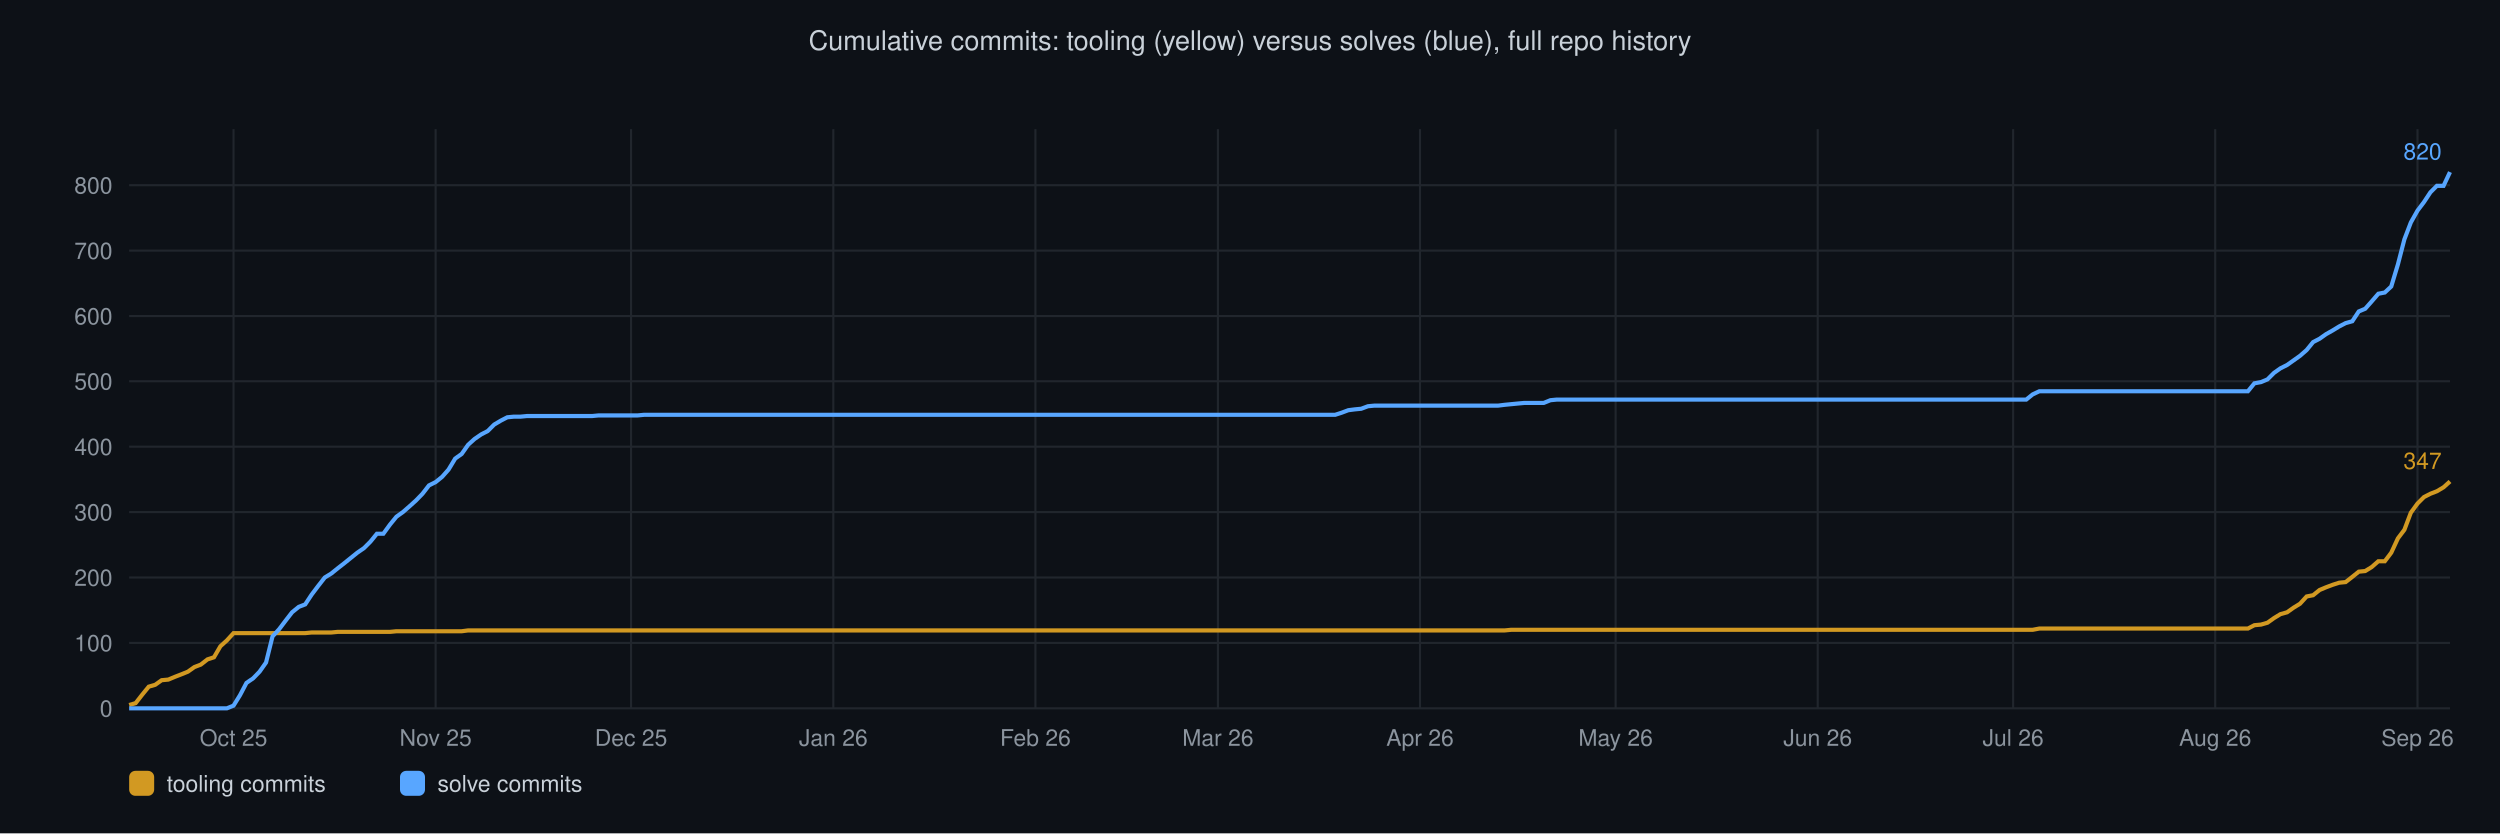
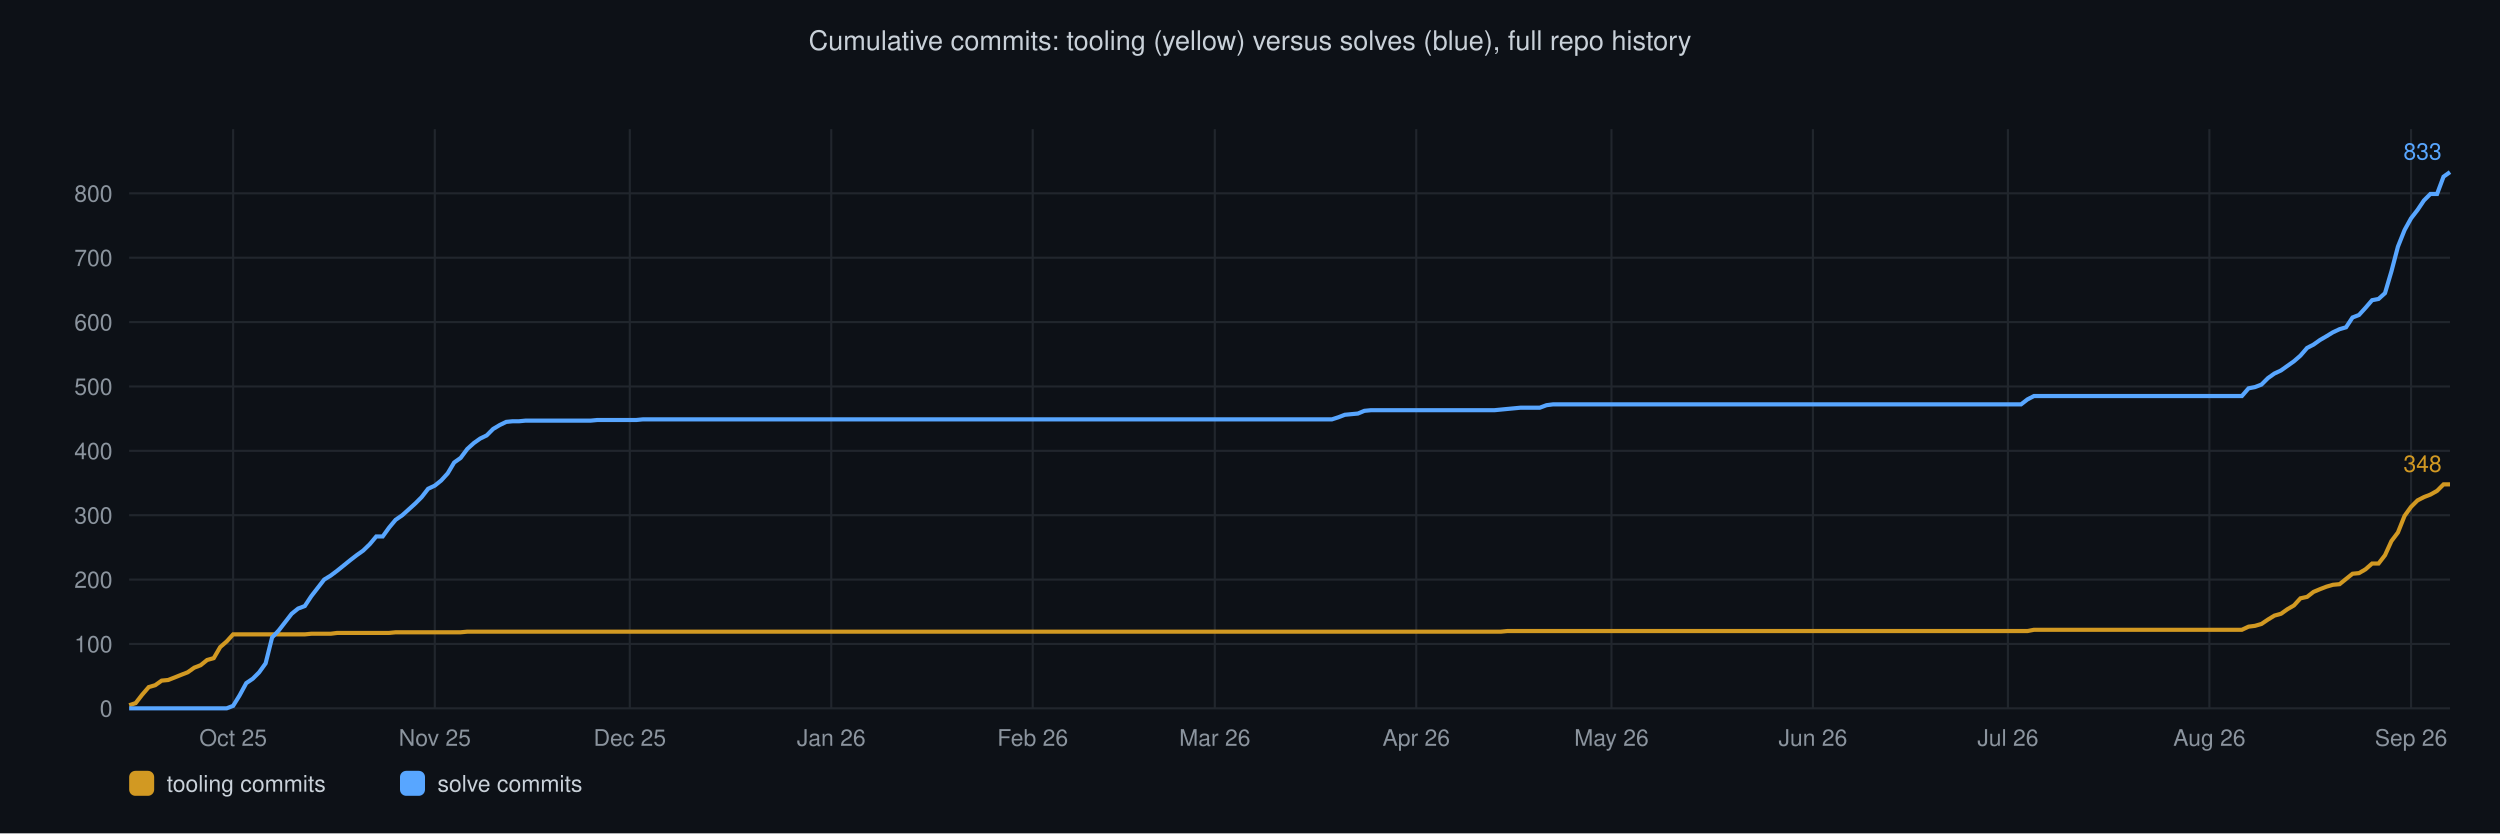
<svg xmlns="http://www.w3.org/2000/svg" viewBox="0 0 1200 400" font-family="Helvetica,sans-serif">
  <rect width="1200" height="400" fill="#0d1117" />
  <text x="600" y="24" text-anchor="middle" font-size="13" fill="#c9d1d9">Cumulative commits: tooling (yellow) versus solves (blue), full repo history</text>
  <line x1="62" y1="340.0" x2="1176" y2="340.0" stroke="#21262d" stroke-width="1" />
  <text x="54" y="344.0" text-anchor="end" font-size="11" fill="#8b949e">0</text>
-   <line x1="62" y1="308.6" x2="1176" y2="308.6" stroke="#21262d" stroke-width="1" />
-   <text x="54" y="312.6" text-anchor="end" font-size="11" fill="#8b949e">100</text>
-   <line x1="62" y1="277.2" x2="1176" y2="277.2" stroke="#21262d" stroke-width="1" />
-   <text x="54" y="281.2" text-anchor="end" font-size="11" fill="#8b949e">200</text>
-   <line x1="62" y1="245.8" x2="1176" y2="245.8" stroke="#21262d" stroke-width="1" />
-   <text x="54" y="249.8" text-anchor="end" font-size="11" fill="#8b949e">300</text>
-   <line x1="62" y1="214.4" x2="1176" y2="214.4" stroke="#21262d" stroke-width="1" />
-   <text x="54" y="218.4" text-anchor="end" font-size="11" fill="#8b949e">400</text>
-   <line x1="62" y1="183.0" x2="1176" y2="183.0" stroke="#21262d" stroke-width="1" />
-   <text x="54" y="187.0" text-anchor="end" font-size="11" fill="#8b949e">500</text>
-   <line x1="62" y1="151.7" x2="1176" y2="151.7" stroke="#21262d" stroke-width="1" />
-   <text x="54" y="155.7" text-anchor="end" font-size="11" fill="#8b949e">600</text>
-   <line x1="62" y1="120.3" x2="1176" y2="120.3" stroke="#21262d" stroke-width="1" />
-   <text x="54" y="124.3" text-anchor="end" font-size="11" fill="#8b949e">700</text>
-   <line x1="62" y1="88.9" x2="1176" y2="88.9" stroke="#21262d" stroke-width="1" />
-   <text x="54" y="92.9" text-anchor="end" font-size="11" fill="#8b949e">800</text>
-   <line x1="112.1" y1="62" x2="112.1" y2="340" stroke="#21262d" stroke-width="1" />
-   <text x="112.1" y="358" text-anchor="middle" font-size="11" fill="#8b949e">Oct 25</text>
-   <line x1="209.1" y1="62" x2="209.1" y2="340" stroke="#21262d" stroke-width="1" />
-   <text x="209.1" y="358" text-anchor="middle" font-size="11" fill="#8b949e">Nov 25</text>
-   <line x1="302.9" y1="62" x2="302.9" y2="340" stroke="#21262d" stroke-width="1" />
-   <text x="302.9" y="358" text-anchor="middle" font-size="11" fill="#8b949e">Dec 25</text>
-   <line x1="400.0" y1="62" x2="400.0" y2="340" stroke="#21262d" stroke-width="1" />
-   <text x="400.0" y="358" text-anchor="middle" font-size="11" fill="#8b949e">Jan 26</text>
-   <line x1="497.0" y1="62" x2="497.0" y2="340" stroke="#21262d" stroke-width="1" />
-   <text x="497.0" y="358" text-anchor="middle" font-size="11" fill="#8b949e">Feb 26</text>
-   <line x1="584.6" y1="62" x2="584.6" y2="340" stroke="#21262d" stroke-width="1" />
-   <text x="584.6" y="358" text-anchor="middle" font-size="11" fill="#8b949e">Mar 26</text>
-   <line x1="681.6" y1="62" x2="681.6" y2="340" stroke="#21262d" stroke-width="1" />
-   <text x="681.6" y="358" text-anchor="middle" font-size="11" fill="#8b949e">Apr 26</text>
-   <line x1="775.5" y1="62" x2="775.5" y2="340" stroke="#21262d" stroke-width="1" />
-   <text x="775.5" y="358" text-anchor="middle" font-size="11" fill="#8b949e">May 26</text>
-   <line x1="872.5" y1="62" x2="872.5" y2="340" stroke="#21262d" stroke-width="1" />
-   <text x="872.5" y="358" text-anchor="middle" font-size="11" fill="#8b949e">Jun 26</text>
-   <line x1="966.3" y1="62" x2="966.3" y2="340" stroke="#21262d" stroke-width="1" />
-   <text x="966.3" y="358" text-anchor="middle" font-size="11" fill="#8b949e">Jul 26</text>
-   <line x1="1063.3" y1="62" x2="1063.3" y2="340" stroke="#21262d" stroke-width="1" />
-   <text x="1063.3" y="358" text-anchor="middle" font-size="11" fill="#8b949e">Aug 26</text>
-   <line x1="1160.4" y1="62" x2="1160.4" y2="340" stroke="#21262d" stroke-width="1" />
-   <text x="1160.4" y="358" text-anchor="middle" font-size="11" fill="#8b949e">Sep 26</text>
-   <polyline points="62.0,338.4 65.1,337.5 68.3,333.4 71.4,329.6 74.5,328.7 77.6,326.5 80.8,326.2 83.9,324.9 87.0,323.7 90.2,322.4 93.3,320.2 96.4,319.0 99.6,316.5 102.7,315.5 105.8,310.2 108.9,307.4 112.1,303.9 115.2,303.9 118.3,303.9 121.5,303.9 124.6,303.9 127.7,303.9 130.8,303.9 134.0,303.9 137.1,303.9 140.2,303.9 143.4,303.9 146.5,303.9 149.6,303.6 152.7,303.6 155.9,303.6 159.0,303.6 162.1,303.3 165.3,303.3 168.4,303.3 171.5,303.3 174.7,303.3 177.8,303.3 180.9,303.3 184.0,303.3 187.2,303.3 190.3,303.0 193.4,303.0 196.6,303.0 199.7,303.0 202.8,303.0 205.9,303.0 209.1,303.0 212.2,303.0 215.3,303.0 218.5,303.0 221.6,303.0 224.7,302.6 227.8,302.6 231.0,302.6 234.1,302.6 237.2,302.6 240.4,302.6 243.5,302.6 246.6,302.6 249.8,302.6 252.9,302.6 256.0,302.6 259.1,302.6 262.3,302.6 265.4,302.6 268.5,302.6 271.7,302.6 274.8,302.6 277.9,302.6 281.0,302.6 284.2,302.6 287.3,302.6 290.4,302.6 293.6,302.6 296.7,302.6 299.8,302.6 302.9,302.6 306.1,302.6 309.2,302.6 312.3,302.6 315.5,302.6 318.6,302.6 321.7,302.6 324.9,302.6 328.0,302.6 331.1,302.6 334.2,302.6 337.4,302.6 340.5,302.6 343.6,302.6 346.8,302.6 349.9,302.6 353.0,302.6 356.1,302.6 359.3,302.6 362.4,302.6 365.5,302.6 368.7,302.6 371.8,302.6 374.9,302.6 378.1,302.6 381.2,302.6 384.3,302.6 387.4,302.6 390.6,302.6 393.7,302.6 396.8,302.6 400.0,302.6 403.1,302.6 406.2,302.6 409.3,302.6 412.5,302.6 415.6,302.6 418.7,302.6 421.9,302.6 425.0,302.6 428.1,302.6 431.2,302.6 434.4,302.6 437.5,302.6 440.6,302.6 443.8,302.6 446.9,302.6 450.0,302.6 453.2,302.6 456.3,302.6 459.4,302.6 462.5,302.6 465.7,302.6 468.8,302.6 471.9,302.6 475.1,302.6 478.2,302.6 481.3,302.6 484.4,302.6 487.6,302.6 490.7,302.6 493.8,302.6 497.0,302.6 500.1,302.6 503.2,302.6 506.3,302.6 509.5,302.6 512.6,302.6 515.7,302.6 518.9,302.6 522.0,302.6 525.1,302.6 528.3,302.6 531.4,302.6 534.5,302.6 537.6,302.6 540.8,302.6 543.9,302.6 547.0,302.6 550.2,302.6 553.3,302.6 556.4,302.6 559.5,302.6 562.7,302.6 565.8,302.6 568.9,302.6 572.1,302.6 575.2,302.6 578.3,302.6 581.4,302.6 584.6,302.6 587.7,302.6 590.8,302.6 594.0,302.6 597.1,302.6 600.2,302.6 603.4,302.6 606.5,302.6 609.6,302.6 612.7,302.6 615.9,302.6 619.0,302.6 622.1,302.6 625.3,302.6 628.4,302.6 631.5,302.6 634.6,302.6 637.8,302.6 640.9,302.6 644.0,302.6 647.2,302.6 650.3,302.6 653.4,302.6 656.6,302.6 659.7,302.6 662.8,302.6 665.9,302.6 669.1,302.6 672.2,302.6 675.3,302.6 678.5,302.6 681.6,302.6 684.7,302.6 687.8,302.6 691.0,302.6 694.1,302.6 697.2,302.6 700.4,302.6 703.5,302.6 706.6,302.6 709.7,302.6 712.9,302.6 716.0,302.6 719.1,302.6 722.3,302.6 725.4,302.3 728.5,302.3 731.7,302.3 734.8,302.3 737.9,302.3 741.0,302.3 744.2,302.3 747.3,302.3 750.4,302.3 753.6,302.3 756.7,302.3 759.8,302.3 762.9,302.3 766.1,302.3 769.2,302.3 772.3,302.3 775.5,302.3 778.6,302.3 781.7,302.3 784.8,302.3 788.0,302.3 791.1,302.3 794.2,302.3 797.4,302.3 800.5,302.3 803.6,302.3 806.8,302.3 809.9,302.3 813.0,302.3 816.1,302.3 819.3,302.3 822.4,302.3 825.5,302.3 828.7,302.3 831.8,302.3 834.9,302.3 838.0,302.3 841.2,302.3 844.3,302.3 847.4,302.3 850.6,302.3 853.7,302.3 856.8,302.3 859.9,302.3 863.1,302.3 866.2,302.3 869.3,302.3 872.5,302.3 875.6,302.3 878.7,302.3 881.9,302.3 885.0,302.3 888.1,302.3 891.2,302.3 894.4,302.3 897.5,302.3 900.6,302.3 903.8,302.3 906.9,302.3 910.0,302.3 913.1,302.3 916.3,302.3 919.4,302.3 922.5,302.3 925.7,302.3 928.8,302.3 931.9,302.3 935.1,302.3 938.2,302.3 941.3,302.3 944.4,302.3 947.6,302.3 950.7,302.3 953.8,302.3 957.0,302.3 960.1,302.3 963.2,302.3 966.3,302.3 969.5,302.3 972.6,302.3 975.7,302.3 978.9,301.7 982.0,301.7 985.1,301.7 988.2,301.7 991.4,301.7 994.5,301.7 997.6,301.7 1000.8,301.7 1003.9,301.7 1007.0,301.7 1010.2,301.7 1013.3,301.7 1016.4,301.7 1019.5,301.7 1022.7,301.7 1025.8,301.7 1028.9,301.7 1032.1,301.7 1035.2,301.7 1038.3,301.7 1041.4,301.7 1044.6,301.7 1047.7,301.7 1050.8,301.7 1054.0,301.7 1057.1,301.7 1060.2,301.7 1063.3,301.7 1066.5,301.7 1069.6,301.7 1072.7,301.7 1075.9,301.7 1079.0,301.7 1082.1,300.1 1085.3,299.8 1088.4,298.9 1091.5,296.7 1094.6,294.8 1097.8,293.9 1100.9,291.7 1104.0,289.8 1107.2,286.3 1110.3,285.7 1113.4,283.2 1116.5,281.9 1119.7,280.7 1122.8,279.7 1125.9,279.4 1129.1,276.9 1132.2,274.4 1135.3,274.1 1138.4,272.2 1141.6,269.4 1144.7,269.4 1147.8,265.3 1151.0,258.4 1154.1,254.3 1157.2,246.1 1160.4,241.7 1163.5,238.6 1166.6,237.0 1169.7,235.8 1172.9,233.9 1176.0,231.1" fill="none" stroke="#d29922" stroke-width="2" />
-   <text x="1172" y="225.1" text-anchor="end" font-size="11" fill="#d29922">347</text>
-   <polyline points="62.0,340.0 65.1,340.0 68.3,340.0 71.4,340.0 74.5,340.0 77.6,340.0 80.8,340.0 83.9,340.0 87.0,340.0 90.2,340.0 93.3,340.0 96.4,340.0 99.6,340.0 102.7,340.0 105.8,340.0 108.9,340.0 112.1,338.7 115.2,333.7 118.3,327.8 121.5,325.6 124.6,322.4 127.7,318.0 130.8,305.5 134.0,302.0 137.1,297.9 140.2,293.9 143.4,291.3 146.5,290.1 149.6,285.4 152.7,281.3 155.9,277.2 159.0,275.3 162.1,272.8 165.3,270.3 168.4,267.8 171.5,265.3 174.7,263.1 177.8,260.0 180.9,256.2 184.0,256.2 187.2,251.8 190.3,248.0 193.4,245.8 196.6,243.0 199.7,240.2 202.8,237.0 205.9,233.0 209.1,231.4 212.2,228.9 215.3,225.4 218.5,220.1 221.6,217.9 224.7,213.5 227.8,210.7 231.0,208.5 234.1,206.9 237.2,203.8 240.4,201.9 243.5,200.3 246.6,200.0 249.8,200.0 252.9,199.7 256.0,199.7 259.1,199.7 262.3,199.7 265.4,199.7 268.5,199.7 271.7,199.7 274.8,199.7 277.9,199.7 281.0,199.7 284.2,199.7 287.3,199.4 290.4,199.4 293.6,199.4 296.7,199.4 299.8,199.4 302.9,199.4 306.1,199.4 309.2,199.1 312.3,199.1 315.5,199.1 318.6,199.1 321.7,199.1 324.9,199.1 328.0,199.1 331.1,199.1 334.2,199.1 337.4,199.1 340.5,199.1 343.6,199.1 346.8,199.1 349.9,199.1 353.0,199.1 356.1,199.1 359.3,199.1 362.4,199.1 365.5,199.1 368.7,199.1 371.8,199.1 374.9,199.1 378.1,199.1 381.2,199.1 384.3,199.1 387.4,199.1 390.6,199.1 393.7,199.1 396.8,199.1 400.0,199.1 403.1,199.1 406.2,199.1 409.3,199.1 412.5,199.1 415.6,199.1 418.7,199.1 421.9,199.1 425.0,199.1 428.1,199.1 431.2,199.1 434.4,199.1 437.5,199.1 440.6,199.1 443.8,199.1 446.9,199.1 450.0,199.1 453.2,199.1 456.3,199.1 459.4,199.1 462.5,199.1 465.7,199.1 468.8,199.1 471.9,199.1 475.1,199.1 478.2,199.1 481.3,199.1 484.4,199.1 487.6,199.1 490.7,199.1 493.8,199.1 497.0,199.1 500.1,199.1 503.2,199.1 506.3,199.1 509.5,199.1 512.6,199.1 515.7,199.1 518.9,199.1 522.0,199.1 525.1,199.1 528.3,199.1 531.4,199.1 534.5,199.1 537.6,199.1 540.8,199.1 543.9,199.1 547.0,199.1 550.2,199.1 553.3,199.1 556.4,199.1 559.5,199.1 562.7,199.1 565.8,199.1 568.9,199.1 572.1,199.1 575.2,199.1 578.3,199.1 581.4,199.1 584.6,199.1 587.7,199.1 590.8,199.1 594.0,199.1 597.1,199.1 600.2,199.1 603.4,199.1 606.5,199.1 609.6,199.1 612.7,199.1 615.9,199.1 619.0,199.1 622.1,199.1 625.3,199.1 628.4,199.1 631.5,199.1 634.6,199.1 637.8,199.1 640.9,199.1 644.0,198.1 647.2,196.9 650.3,196.5 653.4,196.2 656.6,195.0 659.7,194.7 662.8,194.7 665.9,194.7 669.1,194.7 672.2,194.7 675.3,194.7 678.5,194.7 681.6,194.7 684.7,194.7 687.8,194.7 691.0,194.7 694.1,194.7 697.2,194.7 700.4,194.7 703.5,194.7 706.6,194.7 709.7,194.7 712.9,194.7 716.0,194.7 719.1,194.7 722.3,194.3 725.4,194.0 728.5,193.7 731.7,193.4 734.8,193.4 737.9,193.4 741.0,193.4 744.2,192.1 747.3,191.8 750.4,191.8 753.6,191.8 756.7,191.8 759.8,191.8 762.9,191.8 766.1,191.8 769.2,191.8 772.3,191.8 775.5,191.8 778.6,191.8 781.7,191.8 784.8,191.8 788.0,191.8 791.1,191.8 794.2,191.8 797.4,191.8 800.5,191.8 803.6,191.8 806.8,191.8 809.9,191.8 813.0,191.8 816.1,191.8 819.3,191.8 822.4,191.8 825.5,191.8 828.7,191.8 831.8,191.8 834.9,191.8 838.0,191.8 841.2,191.8 844.3,191.8 847.4,191.8 850.6,191.8 853.7,191.8 856.8,191.8 859.9,191.8 863.1,191.8 866.2,191.8 869.3,191.8 872.5,191.8 875.6,191.8 878.7,191.8 881.9,191.8 885.0,191.8 888.1,191.8 891.2,191.8 894.4,191.8 897.5,191.8 900.6,191.8 903.8,191.8 906.9,191.8 910.0,191.8 913.1,191.8 916.3,191.8 919.4,191.8 922.5,191.8 925.7,191.8 928.8,191.8 931.9,191.8 935.1,191.8 938.2,191.8 941.3,191.8 944.4,191.8 947.6,191.8 950.7,191.8 953.8,191.8 957.0,191.8 960.1,191.8 963.2,191.8 966.3,191.8 969.5,191.8 972.6,191.8 975.7,189.3 978.9,187.8 982.0,187.8 985.1,187.8 988.2,187.8 991.4,187.8 994.5,187.8 997.6,187.8 1000.8,187.8 1003.9,187.8 1007.0,187.8 1010.2,187.8 1013.3,187.8 1016.4,187.8 1019.5,187.8 1022.7,187.8 1025.8,187.8 1028.9,187.8 1032.1,187.8 1035.2,187.8 1038.3,187.8 1041.4,187.8 1044.6,187.8 1047.7,187.8 1050.8,187.8 1054.0,187.8 1057.1,187.8 1060.2,187.8 1063.3,187.8 1066.5,187.8 1069.6,187.8 1072.7,187.8 1075.9,187.8 1079.0,187.8 1082.1,184.0 1085.3,183.4 1088.4,182.1 1091.5,179.0 1094.6,176.8 1097.8,175.2 1100.9,173.0 1104.0,170.8 1107.2,168.0 1110.3,164.2 1113.4,162.6 1116.5,160.4 1119.7,158.6 1122.8,156.7 1125.9,155.1 1129.1,154.2 1132.2,149.5 1135.3,148.2 1138.4,144.7 1141.6,141.0 1144.7,140.4 1147.8,137.5 1151.0,126.9 1154.1,114.9 1157.2,106.8 1160.4,101.1 1163.5,97.0 1166.6,92.3 1169.7,89.2 1172.9,89.2 1176.0,82.6" fill="none" stroke="#58a6ff" stroke-width="2" />
-   <text x="1172" y="76.6" text-anchor="end" font-size="11" fill="#58a6ff">820</text>
+   <line x1="62" y1="309.1" x2="1176" y2="309.1" stroke="#21262d" stroke-width="1" />
+   <text x="54" y="313.1" text-anchor="end" font-size="11" fill="#8b949e">100</text>
+   <line x1="62" y1="278.2" x2="1176" y2="278.2" stroke="#21262d" stroke-width="1" />
+   <text x="54" y="282.2" text-anchor="end" font-size="11" fill="#8b949e">200</text>
+   <line x1="62" y1="247.3" x2="1176" y2="247.3" stroke="#21262d" stroke-width="1" />
+   <text x="54" y="251.3" text-anchor="end" font-size="11" fill="#8b949e">300</text>
+   <line x1="62" y1="216.4" x2="1176" y2="216.4" stroke="#21262d" stroke-width="1" />
+   <text x="54" y="220.4" text-anchor="end" font-size="11" fill="#8b949e">400</text>
+   <line x1="62" y1="185.5" x2="1176" y2="185.5" stroke="#21262d" stroke-width="1" />
+   <text x="54" y="189.5" text-anchor="end" font-size="11" fill="#8b949e">500</text>
+   <line x1="62" y1="154.6" x2="1176" y2="154.6" stroke="#21262d" stroke-width="1" />
+   <text x="54" y="158.6" text-anchor="end" font-size="11" fill="#8b949e">600</text>
+   <line x1="62" y1="123.7" x2="1176" y2="123.7" stroke="#21262d" stroke-width="1" />
+   <text x="54" y="127.7" text-anchor="end" font-size="11" fill="#8b949e">700</text>
+   <line x1="62" y1="92.8" x2="1176" y2="92.8" stroke="#21262d" stroke-width="1" />
+   <text x="54" y="96.8" text-anchor="end" font-size="11" fill="#8b949e">800</text>
+   <line x1="111.9" y1="62" x2="111.9" y2="340" stroke="#21262d" stroke-width="1" />
+   <text x="111.9" y="358" text-anchor="middle" font-size="11" fill="#8b949e">Oct 25</text>
+   <line x1="208.7" y1="62" x2="208.7" y2="340" stroke="#21262d" stroke-width="1" />
+   <text x="208.7" y="358" text-anchor="middle" font-size="11" fill="#8b949e">Nov 25</text>
+   <line x1="302.3" y1="62" x2="302.3" y2="340" stroke="#21262d" stroke-width="1" />
+   <text x="302.3" y="358" text-anchor="middle" font-size="11" fill="#8b949e">Dec 25</text>
+   <line x1="399.0" y1="62" x2="399.0" y2="340" stroke="#21262d" stroke-width="1" />
+   <text x="399.0" y="358" text-anchor="middle" font-size="11" fill="#8b949e">Jan 26</text>
+   <line x1="495.7" y1="62" x2="495.7" y2="340" stroke="#21262d" stroke-width="1" />
+   <text x="495.7" y="358" text-anchor="middle" font-size="11" fill="#8b949e">Feb 26</text>
+   <line x1="583.1" y1="62" x2="583.1" y2="340" stroke="#21262d" stroke-width="1" />
+   <text x="583.1" y="358" text-anchor="middle" font-size="11" fill="#8b949e">Mar 26</text>
+   <line x1="679.8" y1="62" x2="679.8" y2="340" stroke="#21262d" stroke-width="1" />
+   <text x="679.8" y="358" text-anchor="middle" font-size="11" fill="#8b949e">Apr 26</text>
+   <line x1="773.5" y1="62" x2="773.5" y2="340" stroke="#21262d" stroke-width="1" />
+   <text x="773.5" y="358" text-anchor="middle" font-size="11" fill="#8b949e">May 26</text>
+   <line x1="870.2" y1="62" x2="870.2" y2="340" stroke="#21262d" stroke-width="1" />
+   <text x="870.2" y="358" text-anchor="middle" font-size="11" fill="#8b949e">Jun 26</text>
+   <line x1="963.8" y1="62" x2="963.8" y2="340" stroke="#21262d" stroke-width="1" />
+   <text x="963.8" y="358" text-anchor="middle" font-size="11" fill="#8b949e">Jul 26</text>
+   <line x1="1060.5" y1="62" x2="1060.5" y2="340" stroke="#21262d" stroke-width="1" />
+   <text x="1060.5" y="358" text-anchor="middle" font-size="11" fill="#8b949e">Aug 26</text>
+   <line x1="1157.3" y1="62" x2="1157.3" y2="340" stroke="#21262d" stroke-width="1" />
+   <text x="1157.3" y="358" text-anchor="middle" font-size="11" fill="#8b949e">Sep 26</text>
+   <polyline points="62.0,338.5 65.1,337.5 68.2,333.5 71.4,329.8 74.5,328.9 77.6,326.7 80.7,326.4 83.8,325.2 87.0,323.9 90.1,322.7 93.2,320.5 96.3,319.3 99.4,316.8 102.6,315.9 105.7,310.6 108.8,307.9 111.9,304.5 115.0,304.5 118.2,304.5 121.3,304.5 124.4,304.5 127.5,304.5 130.6,304.5 133.8,304.5 136.9,304.5 140.0,304.5 143.1,304.5 146.3,304.5 149.4,304.2 152.5,304.2 155.6,304.2 158.7,304.2 161.9,303.8 165.0,303.8 168.1,303.8 171.2,303.8 174.3,303.8 177.5,303.8 180.6,303.8 183.7,303.8 186.8,303.8 189.9,303.5 193.1,303.5 196.2,303.5 199.3,303.5 202.4,303.5 205.5,303.5 208.7,303.5 211.8,303.5 214.9,303.5 218.0,303.5 221.1,303.5 224.3,303.2 227.4,303.2 230.5,303.2 233.6,303.2 236.7,303.2 239.9,303.2 243.0,303.2 246.1,303.2 249.2,303.2 252.3,303.2 255.5,303.2 258.6,303.2 261.7,303.2 264.8,303.2 267.9,303.2 271.1,303.2 274.2,303.2 277.3,303.2 280.4,303.2 283.6,303.2 286.7,303.2 289.8,303.2 292.9,303.2 296.0,303.2 299.2,303.2 302.3,303.2 305.4,303.2 308.5,303.2 311.6,303.2 314.8,303.2 317.9,303.2 321.0,303.2 324.1,303.2 327.2,303.2 330.4,303.2 333.5,303.2 336.6,303.2 339.7,303.2 342.8,303.2 346.0,303.2 349.1,303.2 352.2,303.2 355.3,303.2 358.4,303.2 361.6,303.2 364.7,303.2 367.8,303.2 370.9,303.2 374.0,303.2 377.2,303.2 380.3,303.2 383.4,303.2 386.5,303.2 389.6,303.2 392.8,303.2 395.9,303.2 399.0,303.2 402.1,303.2 405.2,303.2 408.4,303.2 411.5,303.2 414.6,303.2 417.7,303.2 420.9,303.2 424.0,303.2 427.1,303.2 430.2,303.2 433.3,303.2 436.5,303.2 439.6,303.2 442.7,303.2 445.8,303.2 448.9,303.2 452.1,303.2 455.2,303.2 458.3,303.2 461.4,303.2 464.5,303.2 467.7,303.2 470.8,303.2 473.9,303.2 477.0,303.2 480.1,303.2 483.3,303.2 486.4,303.2 489.5,303.2 492.6,303.2 495.7,303.2 498.9,303.2 502.0,303.2 505.1,303.2 508.2,303.2 511.3,303.2 514.5,303.2 517.6,303.2 520.7,303.2 523.8,303.2 526.9,303.2 530.1,303.2 533.2,303.2 536.3,303.2 539.4,303.2 542.5,303.2 545.7,303.2 548.8,303.2 551.9,303.2 555.0,303.2 558.2,303.2 561.3,303.2 564.4,303.2 567.5,303.2 570.6,303.2 573.8,303.2 576.9,303.2 580.0,303.2 583.1,303.2 586.2,303.2 589.4,303.2 592.5,303.2 595.6,303.2 598.7,303.2 601.8,303.2 605.0,303.2 608.1,303.2 611.2,303.2 614.3,303.2 617.4,303.2 620.6,303.2 623.7,303.2 626.8,303.2 629.9,303.2 633.0,303.2 636.2,303.2 639.3,303.2 642.4,303.2 645.5,303.2 648.6,303.2 651.8,303.2 654.9,303.2 658.0,303.2 661.1,303.2 664.2,303.2 667.4,303.2 670.5,303.2 673.6,303.2 676.7,303.2 679.8,303.2 683.0,303.2 686.1,303.2 689.2,303.2 692.3,303.2 695.5,303.2 698.6,303.2 701.7,303.2 704.8,303.2 707.9,303.2 711.1,303.2 714.2,303.2 717.3,303.2 720.4,303.2 723.5,302.9 726.7,302.9 729.8,302.9 732.9,302.9 736.0,302.9 739.1,302.9 742.3,302.9 745.4,302.9 748.5,302.9 751.6,302.9 754.7,302.9 757.9,302.9 761.0,302.9 764.1,302.9 767.2,302.9 770.3,302.9 773.5,302.9 776.6,302.9 779.7,302.9 782.8,302.9 785.9,302.9 789.1,302.9 792.2,302.9 795.3,302.9 798.4,302.9 801.5,302.9 804.7,302.9 807.8,302.9 810.9,302.9 814.0,302.9 817.1,302.9 820.3,302.9 823.4,302.9 826.5,302.9 829.6,302.9 832.8,302.9 835.9,302.9 839.0,302.9 842.1,302.9 845.2,302.9 848.4,302.9 851.5,302.9 854.6,302.9 857.7,302.9 860.8,302.9 864.0,302.9 867.1,302.9 870.2,302.9 873.3,302.9 876.4,302.9 879.6,302.9 882.7,302.9 885.8,302.9 888.9,302.9 892.0,302.9 895.2,302.9 898.3,302.9 901.4,302.9 904.5,302.9 907.6,302.9 910.8,302.9 913.9,302.9 917.0,302.9 920.1,302.9 923.2,302.9 926.4,302.9 929.5,302.9 932.6,302.9 935.7,302.9 938.8,302.9 942.0,302.9 945.1,302.9 948.2,302.9 951.3,302.9 954.4,302.9 957.6,302.9 960.7,302.9 963.8,302.9 966.9,302.9 970.1,302.9 973.2,302.9 976.3,302.3 979.4,302.3 982.5,302.3 985.7,302.3 988.8,302.3 991.9,302.3 995.0,302.3 998.1,302.3 1001.3,302.3 1004.4,302.3 1007.5,302.3 1010.6,302.3 1013.7,302.3 1016.9,302.3 1020.0,302.3 1023.1,302.3 1026.2,302.3 1029.3,302.3 1032.5,302.3 1035.6,302.3 1038.7,302.3 1041.8,302.3 1044.9,302.3 1048.1,302.3 1051.2,302.3 1054.3,302.3 1057.4,302.3 1060.5,302.3 1063.7,302.3 1066.8,302.3 1069.9,302.3 1073.0,302.3 1076.1,302.3 1079.3,300.8 1082.4,300.4 1085.5,299.5 1088.6,297.4 1091.7,295.5 1094.9,294.6 1098.0,292.4 1101.1,290.6 1104.2,287.2 1107.4,286.5 1110.5,284.1 1113.6,282.8 1116.7,281.6 1119.8,280.7 1123.0,280.4 1126.1,277.9 1129.2,275.4 1132.3,275.1 1135.4,273.3 1138.6,270.5 1141.7,270.5 1144.8,266.5 1147.9,259.7 1151.0,255.6 1154.2,247.6 1157.3,243.3 1160.4,240.2 1163.5,238.6 1166.6,237.4 1169.8,235.6 1172.9,232.5 1176.0,232.5" fill="none" stroke="#d29922" stroke-width="2" />
+   <text x="1172" y="226.5" text-anchor="end" font-size="11" fill="#d29922">348</text>
+   <polyline points="62.0,340.0 65.1,340.0 68.2,340.0 71.4,340.0 74.5,340.0 77.6,340.0 80.7,340.0 83.8,340.0 87.0,340.0 90.1,340.0 93.2,340.0 96.3,340.0 99.4,340.0 102.6,340.0 105.7,340.0 108.8,340.0 111.9,338.8 115.0,333.8 118.2,327.9 121.3,325.8 124.4,322.7 127.5,318.4 130.6,306.0 133.8,302.6 136.9,298.6 140.0,294.6 143.1,292.1 146.3,290.9 149.4,286.2 152.5,282.2 155.6,278.2 158.7,276.3 161.9,273.9 165.0,271.4 168.1,268.9 171.2,266.5 174.3,264.3 177.5,261.2 180.6,257.5 183.7,257.5 186.8,253.2 189.9,249.5 193.1,247.3 196.2,244.5 199.3,241.7 202.4,238.6 205.5,234.6 208.7,233.1 211.8,230.6 214.9,227.2 218.0,222.0 221.1,219.8 224.3,215.5 227.4,212.7 230.5,210.5 233.6,209.0 236.7,205.9 239.9,204.0 243.0,202.5 246.1,202.2 249.2,202.2 252.3,201.9 255.5,201.9 258.6,201.9 261.7,201.9 264.8,201.9 267.9,201.9 271.1,201.9 274.2,201.9 277.3,201.9 280.4,201.9 283.6,201.9 286.7,201.6 289.8,201.6 292.9,201.6 296.0,201.6 299.2,201.6 302.3,201.6 305.4,201.6 308.5,201.3 311.6,201.3 314.8,201.3 317.9,201.3 321.0,201.3 324.1,201.3 327.2,201.3 330.4,201.3 333.5,201.3 336.6,201.3 339.7,201.3 342.8,201.3 346.0,201.3 349.1,201.3 352.2,201.3 355.3,201.3 358.4,201.3 361.6,201.3 364.7,201.3 367.8,201.3 370.9,201.3 374.0,201.3 377.2,201.3 380.3,201.3 383.4,201.3 386.5,201.3 389.6,201.3 392.8,201.3 395.9,201.3 399.0,201.3 402.1,201.3 405.2,201.3 408.4,201.3 411.5,201.3 414.6,201.3 417.7,201.3 420.9,201.3 424.0,201.3 427.1,201.3 430.2,201.3 433.3,201.3 436.5,201.3 439.6,201.3 442.7,201.3 445.8,201.3 448.9,201.3 452.1,201.3 455.2,201.3 458.3,201.3 461.4,201.3 464.5,201.3 467.7,201.3 470.8,201.3 473.9,201.3 477.0,201.3 480.1,201.3 483.3,201.3 486.4,201.3 489.5,201.3 492.6,201.3 495.7,201.3 498.9,201.3 502.0,201.3 505.1,201.3 508.2,201.3 511.3,201.3 514.5,201.3 517.6,201.3 520.7,201.3 523.8,201.3 526.9,201.3 530.1,201.3 533.2,201.3 536.3,201.3 539.4,201.3 542.5,201.3 545.7,201.3 548.8,201.3 551.9,201.3 555.0,201.3 558.2,201.3 561.3,201.3 564.4,201.3 567.5,201.3 570.6,201.3 573.8,201.3 576.9,201.3 580.0,201.3 583.1,201.3 586.2,201.3 589.4,201.3 592.5,201.3 595.6,201.3 598.7,201.3 601.8,201.3 605.0,201.3 608.1,201.3 611.2,201.3 614.3,201.3 617.4,201.3 620.6,201.3 623.7,201.3 626.8,201.3 629.9,201.3 633.0,201.3 636.2,201.3 639.3,201.3 642.4,200.3 645.5,199.1 648.6,198.8 651.8,198.5 654.9,197.2 658.0,196.9 661.1,196.9 664.2,196.9 667.4,196.9 670.5,196.9 673.6,196.9 676.7,196.9 679.8,196.9 683.0,196.9 686.1,196.9 689.2,196.9 692.3,196.9 695.5,196.9 698.6,196.9 701.7,196.9 704.8,196.9 707.9,196.9 711.1,196.9 714.2,196.9 717.3,196.9 720.4,196.6 723.5,196.3 726.7,196.0 729.8,195.7 732.9,195.7 736.0,195.7 739.1,195.7 742.3,194.5 745.4,194.1 748.5,194.1 751.6,194.1 754.7,194.1 757.9,194.1 761.0,194.1 764.1,194.1 767.2,194.1 770.3,194.1 773.5,194.1 776.6,194.1 779.7,194.1 782.8,194.1 785.9,194.1 789.1,194.1 792.2,194.1 795.3,194.1 798.4,194.1 801.5,194.1 804.7,194.1 807.8,194.1 810.9,194.1 814.0,194.1 817.1,194.1 820.3,194.1 823.4,194.1 826.5,194.1 829.6,194.1 832.8,194.1 835.9,194.1 839.0,194.1 842.1,194.1 845.2,194.1 848.4,194.1 851.5,194.1 854.6,194.1 857.7,194.1 860.8,194.1 864.0,194.1 867.1,194.1 870.2,194.1 873.3,194.1 876.4,194.1 879.6,194.1 882.7,194.1 885.8,194.1 888.9,194.1 892.0,194.1 895.2,194.1 898.3,194.1 901.4,194.1 904.5,194.1 907.6,194.1 910.8,194.1 913.9,194.1 917.0,194.1 920.1,194.1 923.2,194.1 926.4,194.1 929.5,194.1 932.6,194.1 935.7,194.1 938.8,194.1 942.0,194.1 945.1,194.1 948.2,194.1 951.3,194.1 954.4,194.1 957.6,194.1 960.7,194.1 963.8,194.1 966.9,194.1 970.1,194.1 973.2,191.7 976.3,190.1 979.4,190.1 982.5,190.1 985.7,190.1 988.8,190.1 991.9,190.1 995.0,190.1 998.1,190.1 1001.3,190.1 1004.4,190.1 1007.5,190.1 1010.6,190.1 1013.7,190.1 1016.9,190.1 1020.0,190.1 1023.1,190.1 1026.2,190.1 1029.3,190.1 1032.5,190.1 1035.6,190.1 1038.7,190.1 1041.8,190.1 1044.9,190.1 1048.1,190.1 1051.2,190.1 1054.3,190.1 1057.4,190.1 1060.5,190.1 1063.7,190.1 1066.8,190.1 1069.9,190.1 1073.0,190.1 1076.1,190.1 1079.3,186.4 1082.4,185.8 1085.5,184.6 1088.6,181.5 1091.7,179.3 1094.9,177.8 1098.0,175.6 1101.1,173.4 1104.2,170.7 1107.4,167.0 1110.5,165.4 1113.6,163.2 1116.7,161.4 1119.8,159.5 1123.0,158.0 1126.1,157.1 1129.2,152.4 1132.3,151.2 1135.4,147.8 1138.6,144.1 1141.7,143.5 1144.8,140.7 1147.9,130.2 1151.0,118.4 1154.2,110.4 1157.3,104.8 1160.4,100.8 1163.5,96.2 1166.6,93.1 1169.8,93.1 1172.9,84.8 1176.0,82.6" fill="none" stroke="#58a6ff" stroke-width="2" />
+   <text x="1172" y="76.6" text-anchor="end" font-size="11" fill="#58a6ff">833</text>
  <rect x="62" y="370" width="12" height="12" rx="3" fill="#d29922" />
  <text x="80" y="380" font-size="11" fill="#c9d1d9">tooling commits</text>
  <rect x="192" y="370" width="12" height="12" rx="3" fill="#58a6ff" />
  <text x="210" y="380" font-size="11" fill="#c9d1d9">solve commits</text>
</svg>
